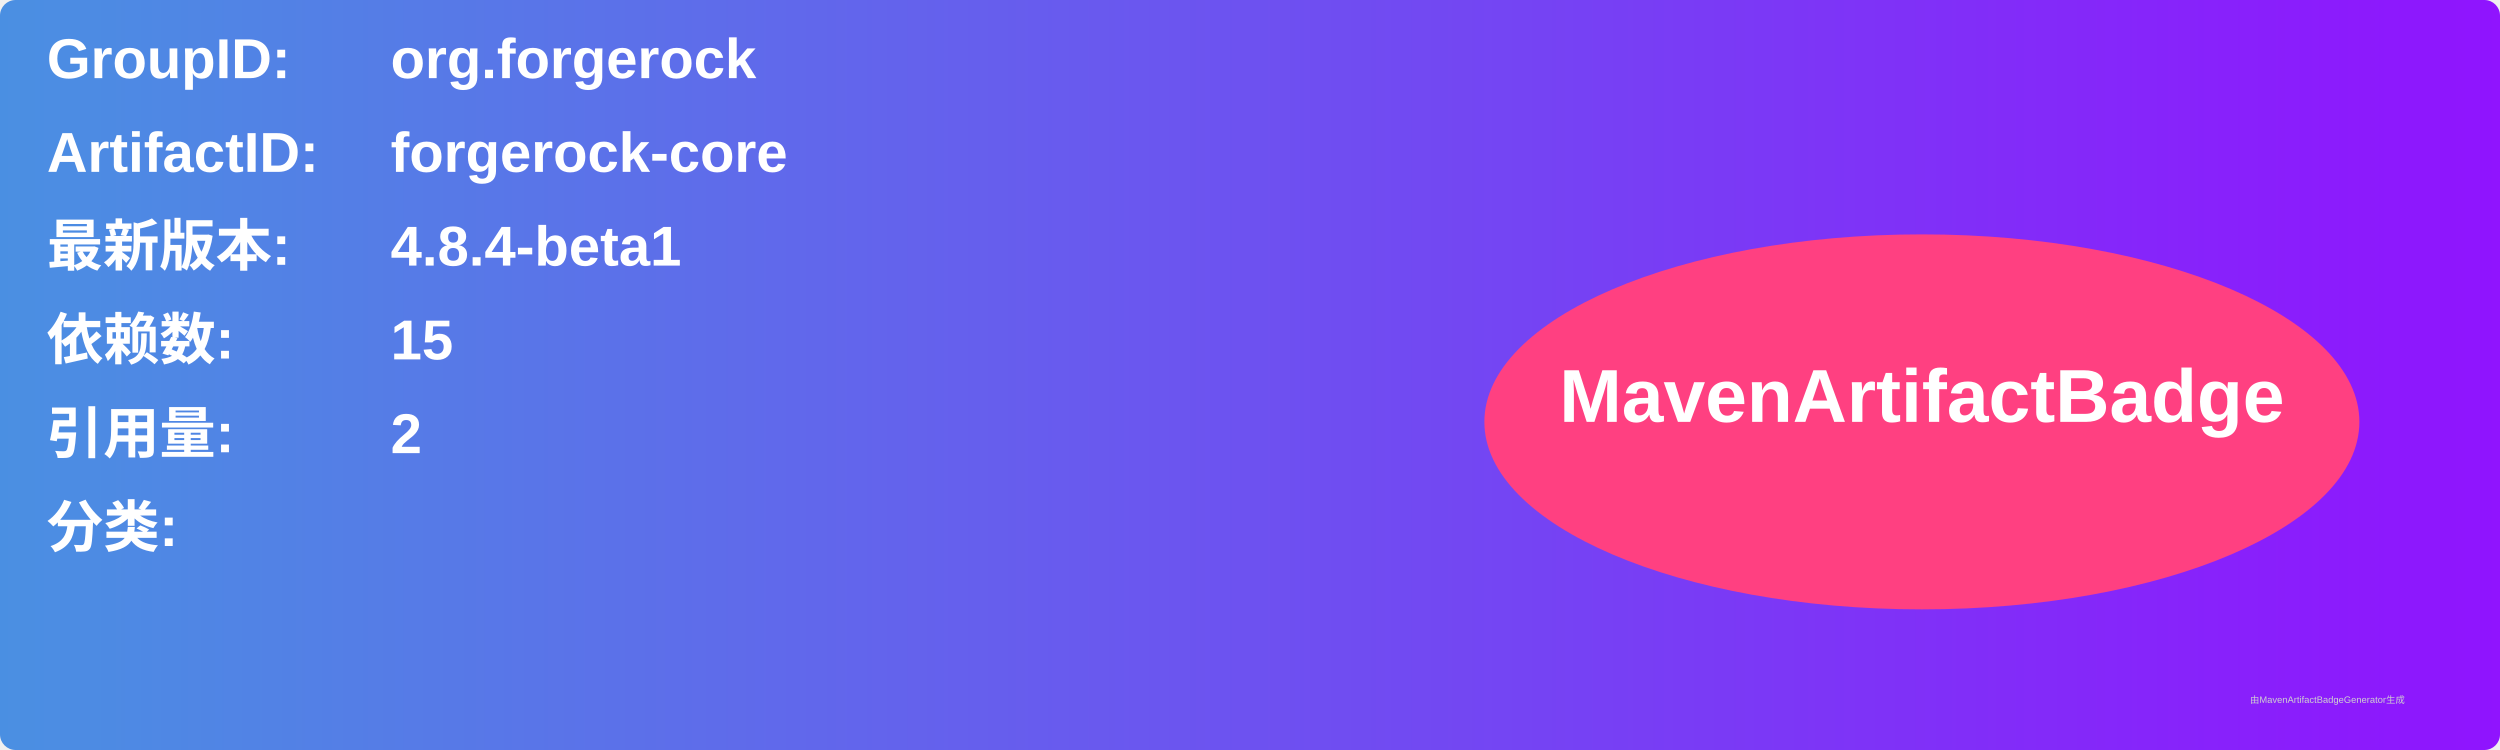
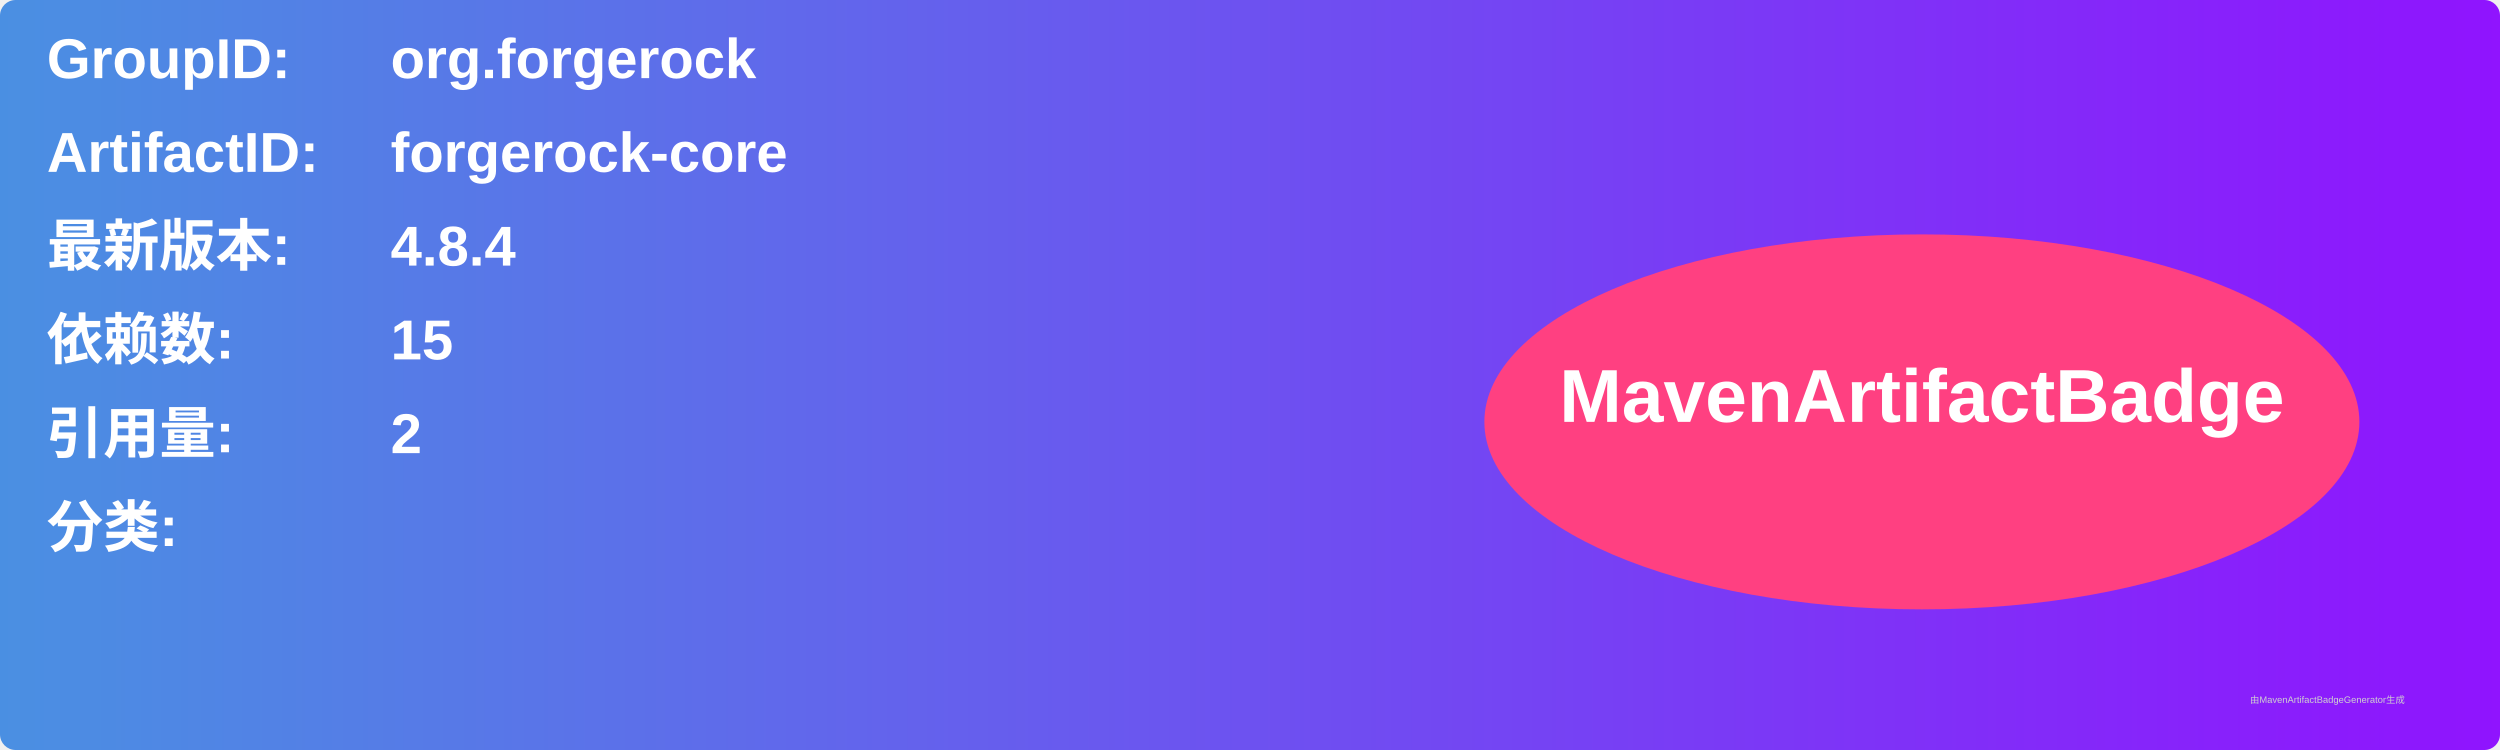
<svg xmlns="http://www.w3.org/2000/svg" width="800" height="240" viewBox="0 0 800 240">
  <linearGradient id="grad" x1="0%" y1="0%" x2="100%" y2="0%">
    <stop offset="0%" stop-color="#4a90e2" />
    <stop offset="100%" stop-color="#9013fe" />
  </linearGradient>
  <rect width="100%" height="100%" rx="5" ry="5" fill="url(#grad)" />
  <g transform="translate(15, 15)">
    <text x="0" y="10" font-family="Arial" font-size="18" fill="white" font-weight="bold" width="260">GroupID:</text>
    <text x="110" y="10" font-family="Arial" font-size="18" fill="white" font-weight="bold" width="460">org.forgerock</text>
    <text x="0" y="40" font-family="Arial" font-size="18" fill="white" font-weight="bold" width="260">ArtifactID:</text>
    <text x="110" y="40" font-family="Arial" font-size="18" fill="white" font-weight="bold" width="460">forgerock-core</text>
    <text x="0" y="70" font-family="Arial" font-size="18" fill="white" font-weight="bold">最新版本:</text>
    <text x="110" y="70" font-family="Arial" font-size="18" fill="white" font-weight="bold">
-       <tspan font-weight="bold">4.8.4-beta1</tspan>
+       <tspan font-weight="bold">4.8.4</tspan>
    </text>
    <text x="0" y="100" font-family="Arial" font-size="18" fill="white" font-weight="bold">依赖数: </text>
    <text x="110" y="100" font-family="Arial" font-size="18" fill="white">
      <tspan font-weight="bold">15</tspan>
    </text>
    <text x="0" y="130" font-family="Arial" font-size="18" fill="white" font-weight="bold">引用量: </text>
    <text x="110" y="130" font-family="Arial" font-size="18" fill="white">
      <tspan font-weight="bold">2</tspan>
    </text>
    <text x="0" y="160" font-family="Arial" font-size="18" fill="white" font-weight="bold">分类:</text>
    <text x="10" y="190" font-family="Arial" font-size="10" fill="white">
      <tspan font-weight="bold" />
    </text>
    <ellipse cx="600" cy="120" rx="140" ry="60" fill="#ff4081" />
    <text x="600" y="120" text-anchor="middle" font-family="Arial" font-size="24" fill="white" font-weight="bold">MavenArtifactBadge</text>
  </g>
  <text x="720" y="225" font-family="Arial" font-size="3" fill="#d0d0d0">由MavenArtifactBadgeGenerator生成</text>
</svg>
